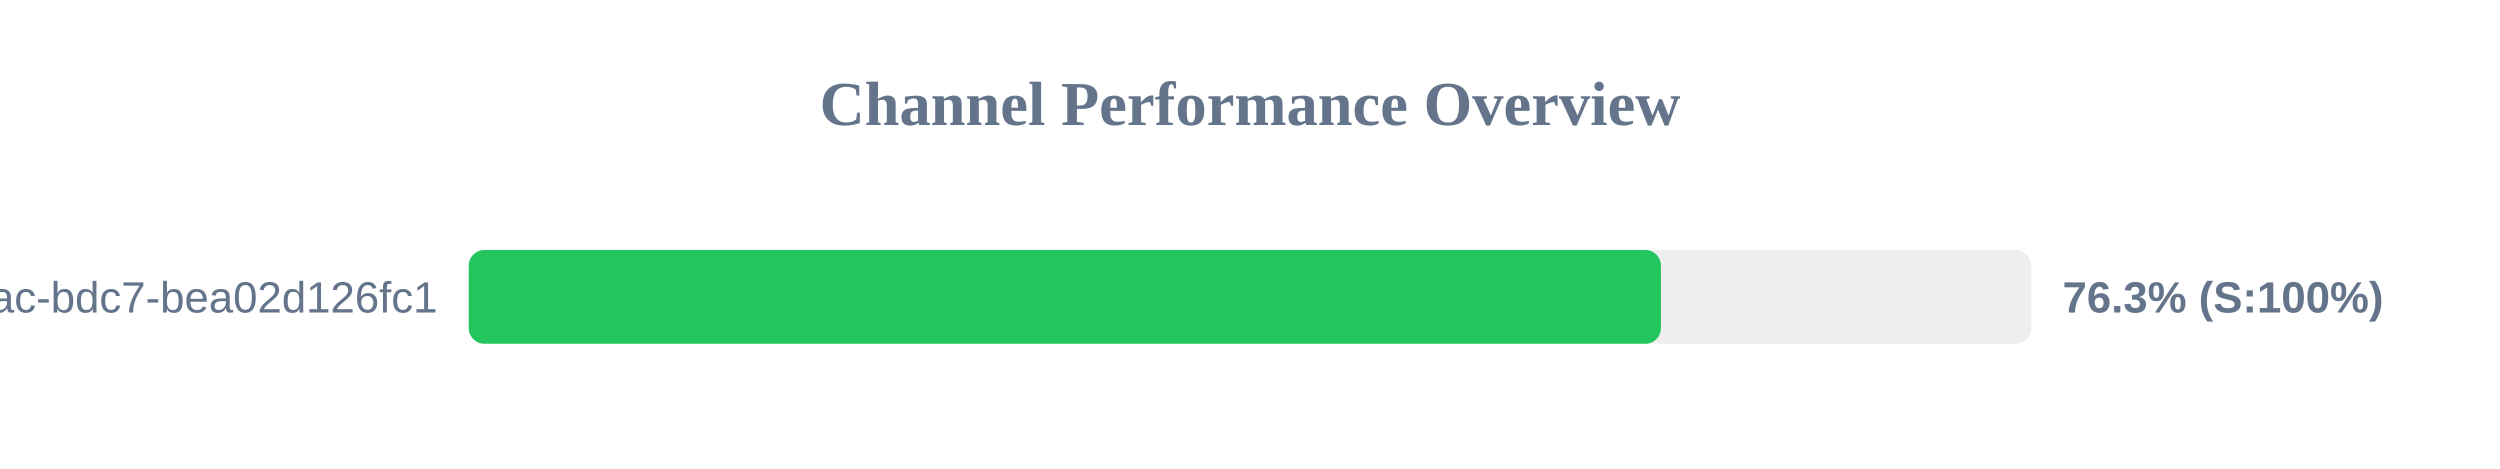
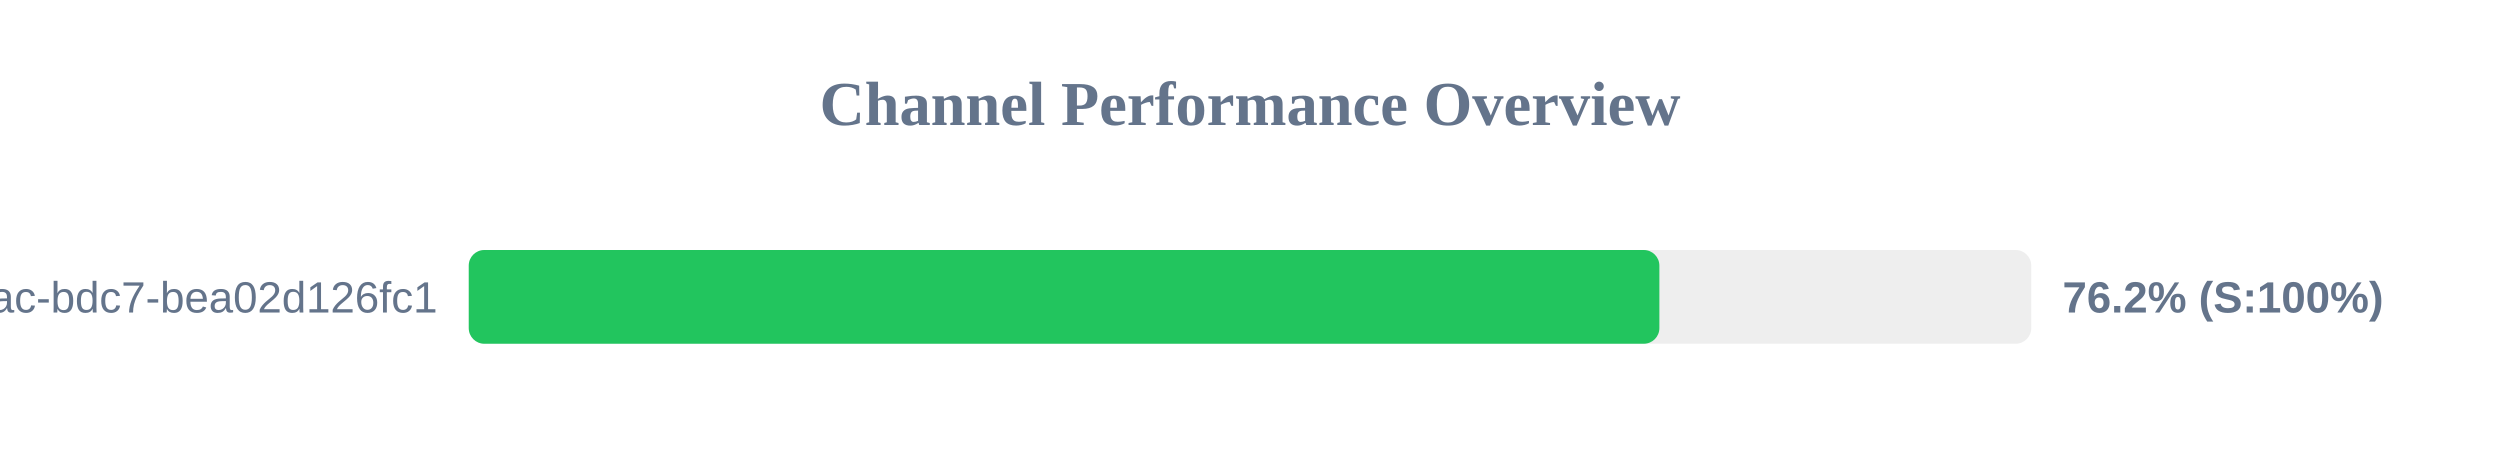
<svg xmlns="http://www.w3.org/2000/svg" width="800" height="150" version="1.1">
  <style>
        .row { font: 14px Arial; fill: #64748b; }
        .score { font: bold 14px Arial; fill: #64748b; }
    </style>
  <text x="400" y="40" text-anchor="middle" font-size="20px" font-weight="bold" fill="#64748b">Channel Performance Overview</text>
  <rect x="150" y="80" width="500" height="30" fill="#eee" rx="5" />
-   <rect x="150" y="80" width="381.5" height="30" fill="#22c55e" rx="5" />
+   <rect x="150" y="80" width="381.0" height="30" fill="#22c55e" rx="5" />
  <text x="140" y="100" text-anchor="end" class="row">?uuid=e31ad3e6-e341-42ac-bdc7-bea02d126fc1</text>
-   <text x="660" y="100" text-anchor="start" class="score">76.3% (S:100%)</text>
+   <text x="660" y="100" text-anchor="start" class="score">76.2% (S:100%)</text>
</svg>
